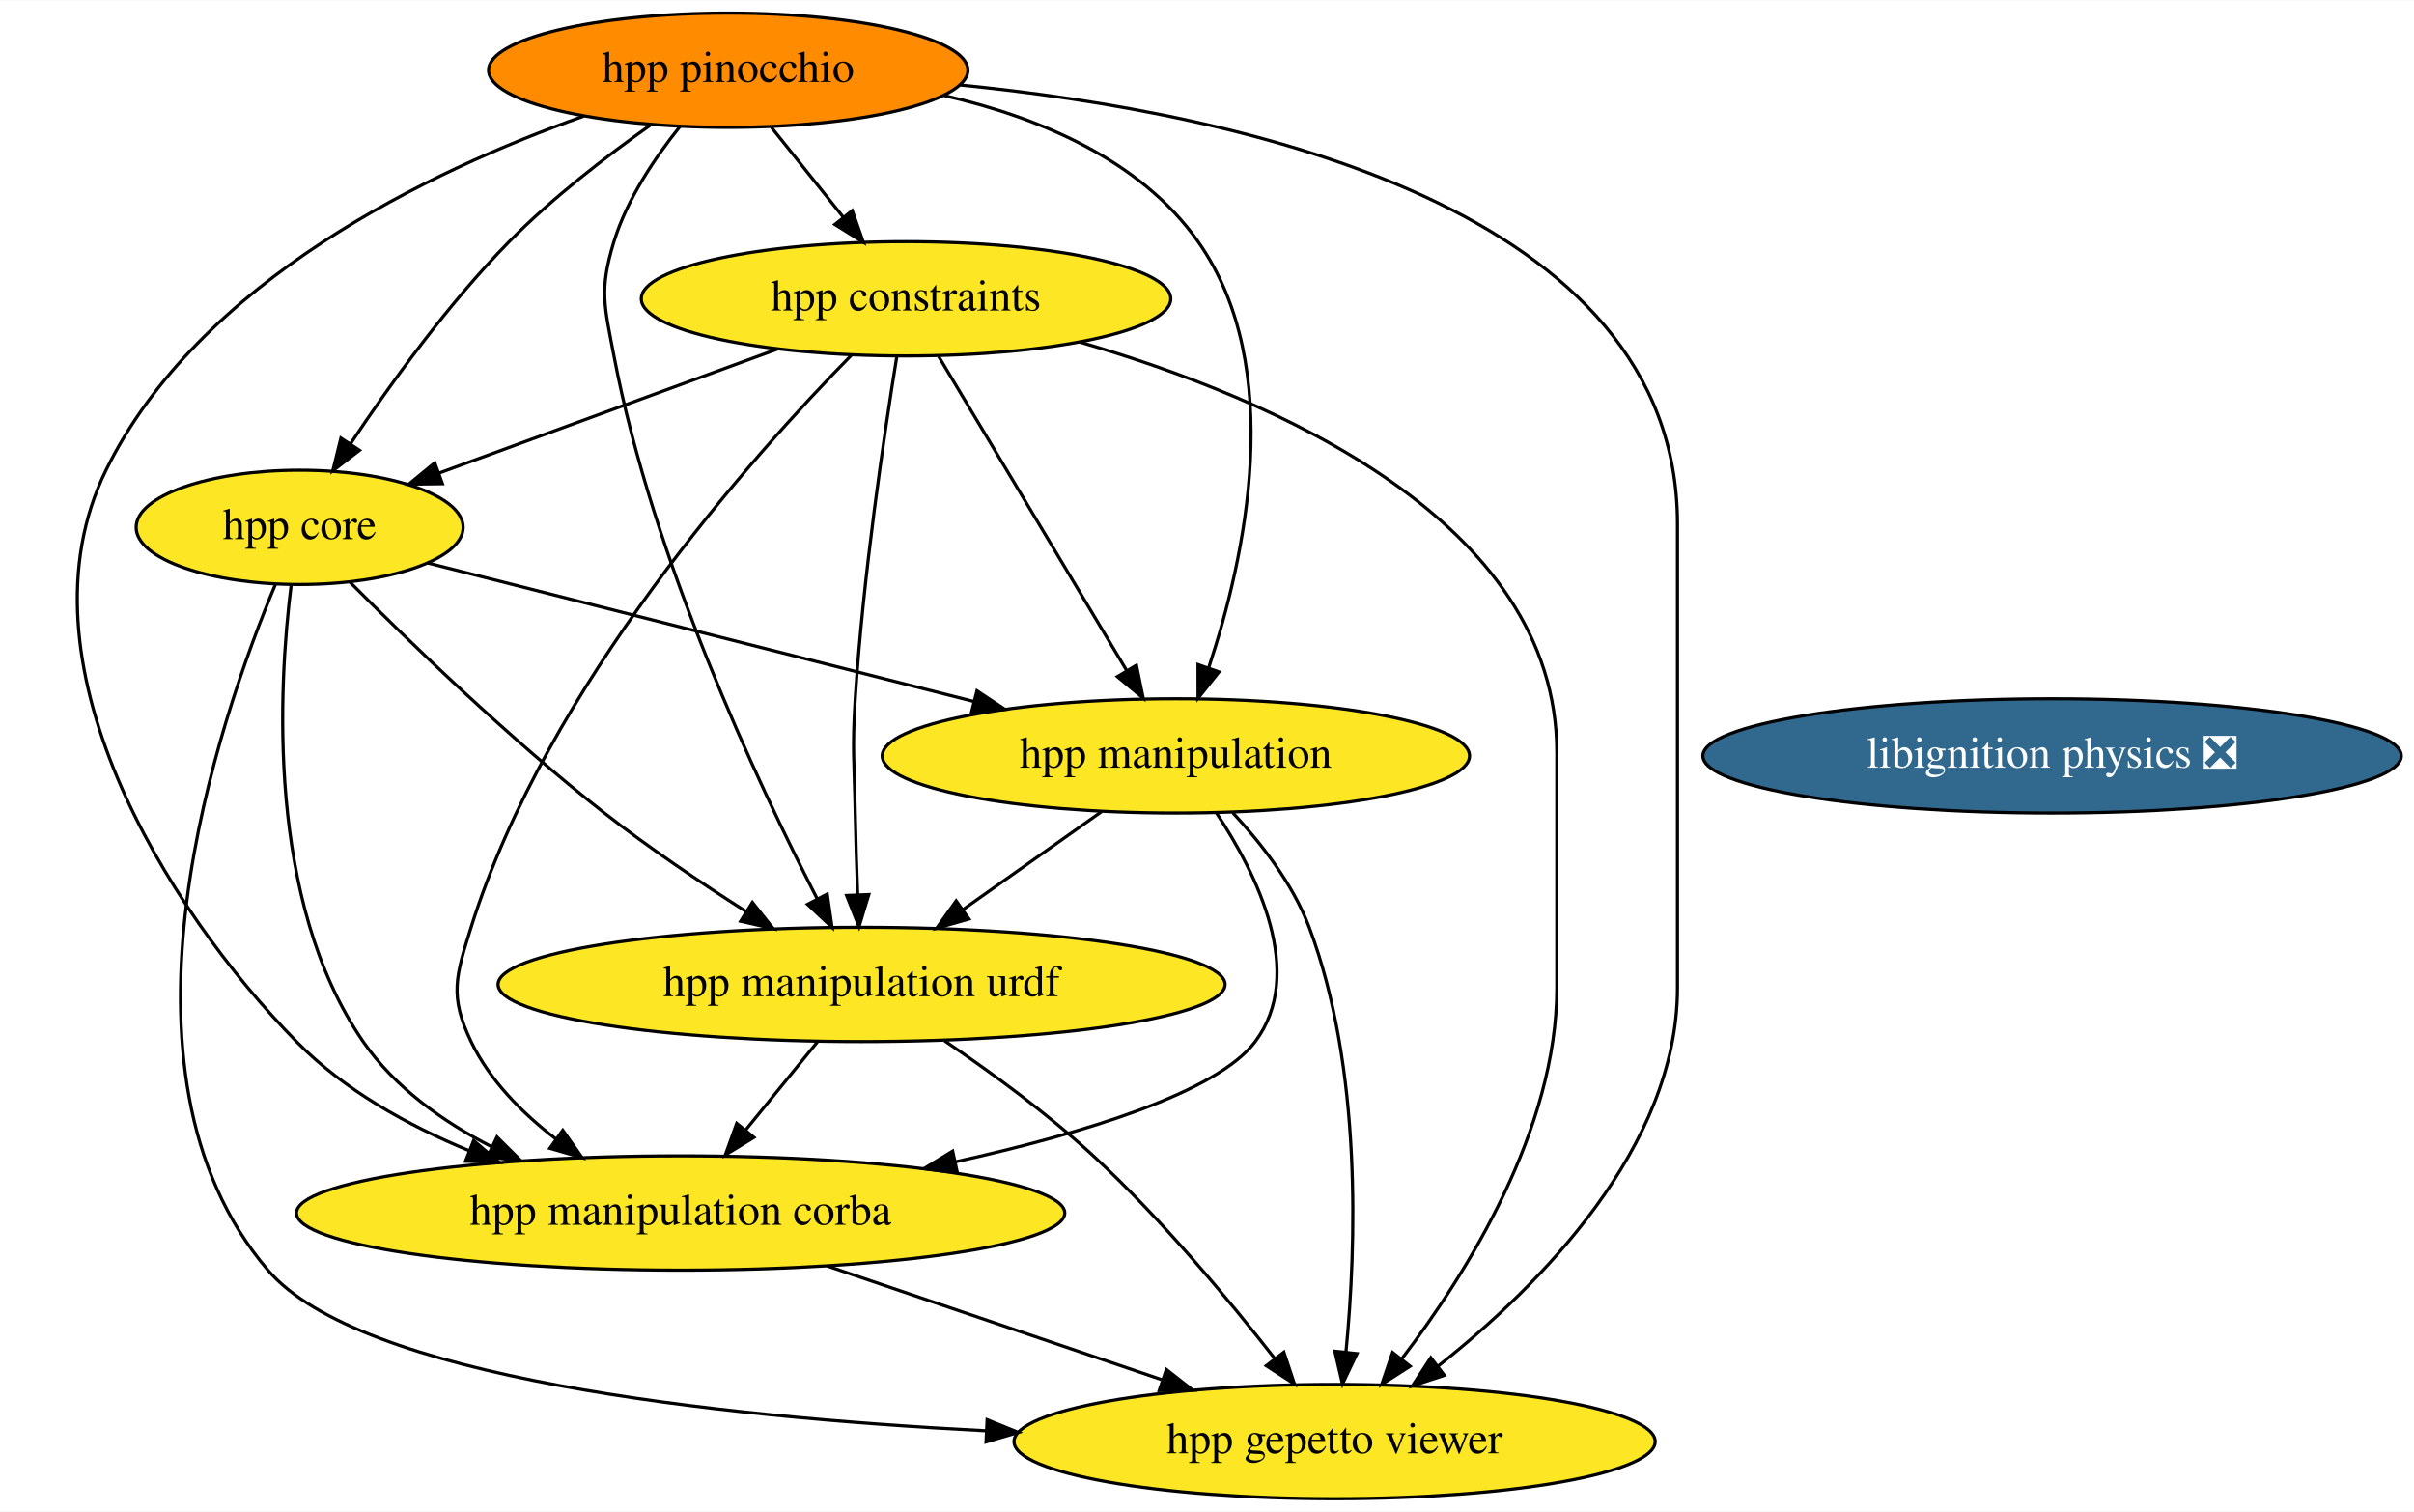
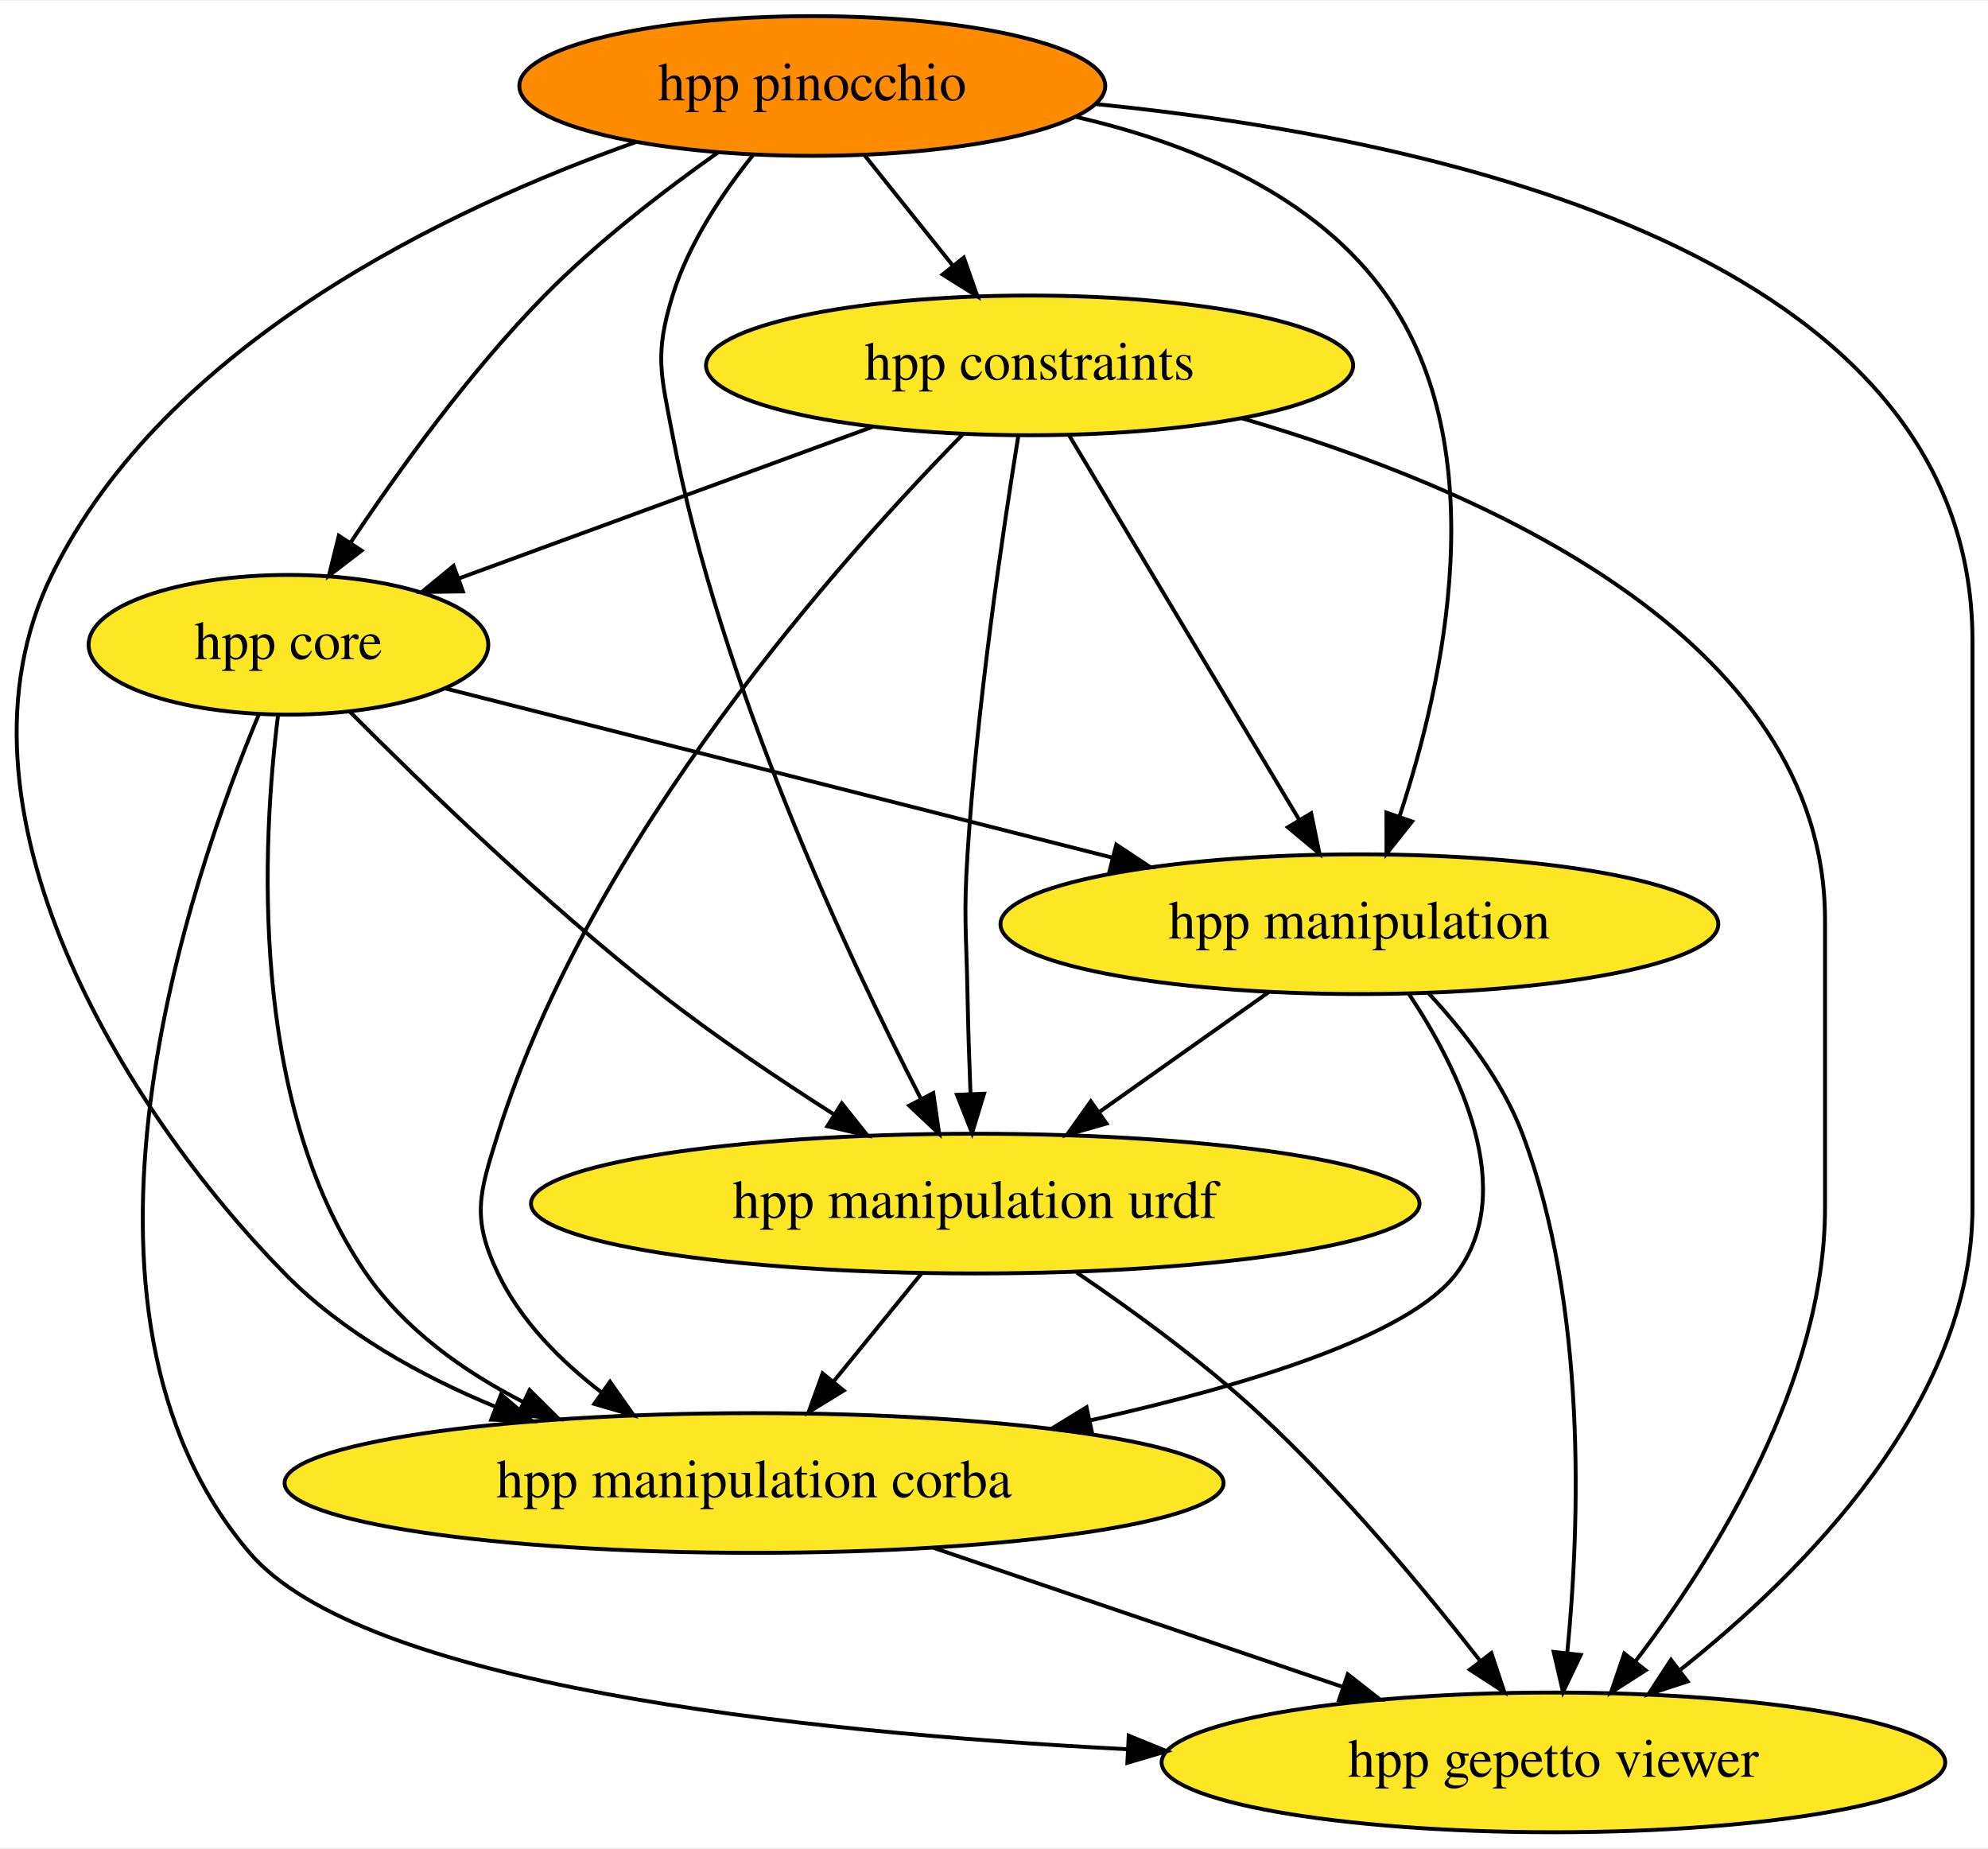
- <svg xmlns="http://www.w3.org/2000/svg" xmlns:xlink="http://www.w3.org/1999/xlink" width="760pt" height="476pt" viewBox="0.00 0.00 760.39 476.00">
+ <svg xmlns="http://www.w3.org/2000/svg" xmlns:xlink="http://www.w3.org/1999/xlink" width="512pt" height="476pt" viewBox="0.00 0.00 512.34 476.00">
  <g id="graph0" class="graph" transform="scale(1 1) rotate(0) translate(4 472)">
-     <polygon fill="white" stroke="none" points="-4,4 -4,-472 756.39,-472 756.39,4 -4,4" />
+     <polygon fill="white" stroke="none" points="-4,4 -4,-472 508.34,-472 508.34,4 -4,4" />
    <g id="node1" class="node">
      <g id="a_node1">
-         <a xlink:href="https://github.com/conda-forge/libignition-physics-feedstock/pull/30" xlink:title="libignition physics ❎">
-           <ellipse fill="#31688e" stroke="black" cx="642.39" cy="-234" rx="110" ry="18" />
-           <text text-anchor="middle" x="642.39" y="-230.3" font-family="Times,serif" font-size="14.00" fill="white">libignition physics ❎</text>
+         <a xlink:href="https://github.com/conda-forge/hpp-core-feedstock" xlink:title="hpp core">
+           <ellipse fill="#fde725" stroke="black" cx="70.34" cy="-306" rx="51.5" ry="18" />
+           <text text-anchor="middle" x="70.34" y="-302.3" font-family="Times,serif" font-size="14.00">hpp core</text>
        </a>
      </g>
    </g>
    <g id="node2" class="node">
      <g id="a_node2">
-         <a xlink:href="https://github.com/conda-forge/hpp-core-feedstock" xlink:title="hpp core">
-           <ellipse fill="#fde725" stroke="black" cx="90.39" cy="-306" rx="51.5" ry="18" />
-           <text text-anchor="middle" x="90.39" y="-302.3" font-family="Times,serif" font-size="14.00">hpp core</text>
-         </a>
-       </g>
-     </g>
-     <g id="node3" class="node">
-       <g id="a_node3">
        <a xlink:href="https://github.com/conda-forge/hpp-manipulation-urdf-feedstock" xlink:title="hpp manipulation urdf">
-           <ellipse fill="#fde725" stroke="black" cx="267.39" cy="-162" rx="114.5" ry="18" />
-           <text text-anchor="middle" x="267.39" y="-158.3" font-family="Times,serif" font-size="14.00">hpp manipulation urdf</text>
+           <ellipse fill="#fde725" stroke="black" cx="247.34" cy="-162" rx="114.5" ry="18" />
+           <text text-anchor="middle" x="247.34" y="-158.3" font-family="Times,serif" font-size="14.00">hpp manipulation urdf</text>
        </a>
      </g>
    </g>
    <g id="edge1" class="edge">
-       <path fill="none" stroke="black" d="M106.29,-288.68C124.75,-270.13 156.49,-239.38 186.39,-216 200.43,-205.03 216.73,-194.06 231.01,-184.97" />
-       <polygon fill="black" stroke="black" points="233,-187.85 239.6,-179.56 229.28,-181.92 233,-187.85" />
+       <path fill="none" stroke="black" d="M86.24,-288.68C104.69,-270.13 136.43,-239.38 166.34,-216 180.37,-205.03 196.67,-194.06 210.95,-184.97" />
+       <polygon fill="black" stroke="black" points="212.94,-187.85 219.55,-179.56 209.22,-181.92 212.94,-187.85" />
    </g>
-     <g id="node4" class="node">
-       <g id="a_node4">
+     <g id="node3" class="node">
+       <g id="a_node3">
        <a xlink:href="https://github.com/conda-forge/hpp-manipulation-feedstock" xlink:title="hpp manipulation">
-           <ellipse fill="#fde725" stroke="black" cx="366.39" cy="-234" rx="92.5" ry="18" />
-           <text text-anchor="middle" x="366.39" y="-230.3" font-family="Times,serif" font-size="14.00">hpp manipulation</text>
+           <ellipse fill="#fde725" stroke="black" cx="346.34" cy="-234" rx="92.5" ry="18" />
+           <text text-anchor="middle" x="346.34" y="-230.3" font-family="Times,serif" font-size="14.00">hpp manipulation</text>
        </a>
      </g>
    </g>
    <g id="edge2" class="edge">
-       <path fill="none" stroke="black" d="M130.82,-294.75C175.98,-283.29 249.66,-264.61 302.61,-251.18" />
-       <polygon fill="black" stroke="black" points="303.74,-254.5 312.57,-248.65 302.02,-247.72 303.74,-254.5" />
+       <path fill="none" stroke="black" d="M110.76,-294.75C155.92,-283.29 229.6,-264.61 282.55,-251.18" />
+       <polygon fill="black" stroke="black" points="283.68,-254.5 292.51,-248.65 281.96,-247.72 283.68,-254.5" />
    </g>
-     <g id="node5" class="node">
-       <g id="a_node5">
+     <g id="node4" class="node">
+       <g id="a_node4">
        <a xlink:href="https://github.com/conda-forge/hpp-manipulation-corba-feedstock" xlink:title="hpp manipulation corba">
-           <ellipse fill="#fde725" stroke="black" cx="210.39" cy="-90" rx="121" ry="18" />
-           <text text-anchor="middle" x="210.39" y="-86.3" font-family="Times,serif" font-size="14.00">hpp manipulation corba</text>
+           <ellipse fill="#fde725" stroke="black" cx="190.34" cy="-90" rx="121" ry="18" />
+           <text text-anchor="middle" x="190.34" y="-86.3" font-family="Times,serif" font-size="14.00">hpp manipulation corba</text>
        </a>
      </g>
    </g>
    <g id="edge3" class="edge">
-       <path fill="none" stroke="black" d="M87.7,-287.7C83.76,-256.11 79.86,-188.29 110.39,-144 120.32,-129.6 135.44,-118.8 150.93,-110.85" />
-       <polygon fill="black" stroke="black" points="152.55,-113.95 160.07,-106.49 149.53,-107.64 152.55,-113.95" />
+       <path fill="none" stroke="black" d="M67.64,-287.7C63.7,-256.11 59.8,-188.29 90.34,-144 100.26,-129.6 115.38,-118.8 130.88,-110.85" />
+       <polygon fill="black" stroke="black" points="132.49,-113.95 140.01,-106.49 129.48,-107.64 132.49,-113.95" />
    </g>
-     <g id="node6" class="node">
-       <g id="a_node6">
+     <g id="node5" class="node">
+       <g id="a_node5">
        <a xlink:href="https://github.com/conda-forge/hpp-gepetto-viewer-feedstock" xlink:title="hpp gepetto viewer">
-           <ellipse fill="#fde725" stroke="black" cx="416.39" cy="-18" rx="100.98" ry="18" />
-           <text text-anchor="middle" x="416.39" y="-14.3" font-family="Times,serif" font-size="14.00">hpp gepetto viewer</text>
+           <ellipse fill="#fde725" stroke="black" cx="396.34" cy="-18" rx="100.98" ry="18" />
+           <text text-anchor="middle" x="396.34" y="-14.3" font-family="Times,serif" font-size="14.00">hpp gepetto viewer</text>
        </a>
      </g>
    </g>
    <g id="edge4" class="edge">
-       <path fill="none" stroke="black" d="M82.81,-288.15C65.13,-246.01 26.6,-134.94 80.39,-72 109.23,-38.26 220.02,-25.87 306.6,-21.39" />
-       <polygon fill="black" stroke="black" points="306.94,-24.88 316.76,-20.89 306.6,-17.89 306.94,-24.88" />
+       <path fill="none" stroke="black" d="M62.75,-288.15C45.07,-246.01 6.54,-134.94 60.34,-72 89.17,-38.26 199.96,-25.87 286.54,-21.39" />
+       <polygon fill="black" stroke="black" points="286.89,-24.88 296.7,-20.89 286.54,-17.89 286.89,-24.88" />
    </g>
    <g id="edge5" class="edge">
-       <path fill="none" stroke="black" d="M253.6,-144.05C246.77,-135.67 238.39,-125.38 230.83,-116.1" />
-       <polygon fill="black" stroke="black" points="233.49,-113.82 224.46,-108.28 228.06,-118.24 233.49,-113.82" />
+       <path fill="none" stroke="black" d="M233.54,-144.05C226.71,-135.67 218.33,-125.38 210.77,-116.1" />
+       <polygon fill="black" stroke="black" points="213.43,-113.82 204.4,-108.28 208,-118.24 213.43,-113.82" />
    </g>
    <g id="edge6" class="edge">
-       <path fill="none" stroke="black" d="M293.54,-144.24C307.99,-134.44 325.9,-121.39 340.39,-108 361.75,-88.27 382.97,-62.79 397.54,-44.15" />
-       <polygon fill="black" stroke="black" points="400.41,-46.17 403.75,-36.12 394.86,-41.89 400.41,-46.17" />
+       <path fill="none" stroke="black" d="M273.48,-144.24C287.93,-134.44 305.84,-121.39 320.34,-108 341.69,-88.27 362.91,-62.79 377.48,-44.15" />
+       <polygon fill="black" stroke="black" points="380.35,-46.17 383.69,-36.12 374.81,-41.89 380.35,-46.17" />
    </g>
    <g id="edge7" class="edge">
-       <path fill="none" stroke="black" d="M342.93,-216.41C329.96,-207.24 313.65,-195.7 299.51,-185.71" />
-       <polygon fill="black" stroke="black" points="301.22,-182.63 291.03,-179.71 297.18,-188.34 301.22,-182.63" />
+       <path fill="none" stroke="black" d="M322.87,-216.41C309.9,-207.24 293.59,-195.7 279.45,-185.71" />
+       <polygon fill="black" stroke="black" points="281.16,-182.63 270.97,-179.71 277.12,-188.34 281.16,-182.63" />
    </g>
    <g id="edge8" class="edge">
-       <path fill="none" stroke="black" d="M379.19,-215.99C391.93,-196.79 407.46,-165.45 391.39,-144 379.38,-127.96 337.47,-115.14 297.01,-106.13" />
-       <polygon fill="black" stroke="black" points="297.56,-102.67 287.04,-103.98 296.08,-109.51 297.56,-102.67" />
+       <path fill="none" stroke="black" d="M359.13,-215.99C371.87,-196.79 387.41,-165.45 371.34,-144 359.32,-127.96 317.41,-115.14 276.95,-106.13" />
+       <polygon fill="black" stroke="black" points="277.5,-102.67 266.98,-103.98 276.02,-109.51 277.5,-102.67" />
    </g>
    <g id="edge9" class="edge">
-       <path fill="none" stroke="black" d="M384.29,-216.13C393.25,-206.49 403.27,-193.63 408.39,-180 425.13,-135.52 423.18,-79.21 419.98,-46.34" />
-       <polygon fill="black" stroke="black" points="423.43,-45.7 418.87,-36.14 416.47,-46.46 423.43,-45.7" />
+       <path fill="none" stroke="black" d="M364.23,-216.13C373.19,-206.49 383.21,-193.63 388.34,-180 405.07,-135.52 403.13,-79.21 399.92,-46.34" />
+       <polygon fill="black" stroke="black" points="403.37,-45.7 398.81,-36.14 396.41,-46.46 403.37,-45.7" />
    </g>
    <g id="edge10" class="edge">
-       <path fill="none" stroke="black" d="M256.62,-73.29C287.8,-62.7 329.07,-48.67 361.85,-37.53" />
-       <polygon fill="black" stroke="black" points="363.39,-40.71 371.73,-34.18 361.14,-34.08 363.39,-40.71" />
+       <path fill="none" stroke="black" d="M236.57,-73.29C267.74,-62.7 309.01,-48.67 341.79,-37.53" />
+       <polygon fill="black" stroke="black" points="343.33,-40.71 351.67,-34.18 341.08,-34.08 343.33,-40.71" />
    </g>
-     <g id="node7" class="node">
-       <g id="a_node7">
+     <g id="node6" class="node">
+       <g id="a_node6">
        <a xlink:href="https://github.com/conda-forge/hpp-constraints-feedstock" xlink:title="hpp constraints">
-           <ellipse fill="#fde725" stroke="black" cx="281.39" cy="-378" rx="83.39" ry="18" />
-           <text text-anchor="middle" x="281.39" y="-374.3" font-family="Times,serif" font-size="14.00">hpp constraints</text>
+           <ellipse fill="#fde725" stroke="black" cx="261.34" cy="-378" rx="83.39" ry="18" />
+           <text text-anchor="middle" x="261.34" y="-374.3" font-family="Times,serif" font-size="14.00">hpp constraints</text>
        </a>
      </g>
    </g>
    <g id="edge11" class="edge">
-       <path fill="none" stroke="black" d="M240.89,-362.15C209.63,-350.7 166.44,-334.87 134.35,-323.11" />
-       <polygon fill="black" stroke="black" points="135.36,-319.75 124.77,-319.6 132.95,-326.33 135.36,-319.75" />
+       <path fill="none" stroke="black" d="M220.83,-362.15C189.57,-350.7 146.38,-334.87 114.29,-323.11" />
+       <polygon fill="black" stroke="black" points="115.3,-319.75 104.71,-319.6 112.9,-326.33 115.3,-319.75" />
    </g>
    <g id="edge12" class="edge">
-       <path fill="none" stroke="black" d="M278.47,-359.68C274.56,-335.61 267.86,-290.65 265.39,-252 264.38,-236.03 265.09,-232 265.39,-216 265.55,-207.68 265.85,-198.63 266.16,-190.4" />
-       <polygon fill="black" stroke="black" points="269.67,-190.32 266.58,-180.18 262.68,-190.03 269.67,-190.32" />
+       <path fill="none" stroke="black" d="M258.41,-359.68C254.51,-335.61 247.8,-290.65 245.34,-252 244.32,-236.03 245.03,-232 245.34,-216 245.49,-207.68 245.79,-198.63 246.11,-190.4" />
+       <polygon fill="black" stroke="black" points="249.61,-190.32 246.52,-180.18 242.62,-190.03 249.61,-190.32" />
    </g>
    <g id="edge13" class="edge">
-       <path fill="none" stroke="black" d="M291.65,-359.87C306.39,-335.24 333.69,-289.64 350.9,-260.88" />
-       <polygon fill="black" stroke="black" points="353.97,-262.57 356.11,-252.19 347.97,-258.97 353.97,-262.57" />
+       <path fill="none" stroke="black" d="M271.59,-359.87C286.33,-335.24 313.63,-289.64 330.84,-260.88" />
+       <polygon fill="black" stroke="black" points="333.91,-262.57 336.05,-252.19 327.91,-258.97 333.91,-262.57" />
    </g>
    <g id="edge14" class="edge">
-       <path fill="none" stroke="black" d="M264.23,-360.28C233.08,-328.59 168.26,-256.12 144.39,-180 139.61,-164.73 137.48,-158.43 144.39,-144 150.27,-131.75 160.5,-121.44 171.19,-113.26" />
-       <polygon fill="black" stroke="black" points="173.27,-116.08 179.38,-107.42 169.2,-110.38 173.27,-116.08" />
+       <path fill="none" stroke="black" d="M244.17,-360.28C213.02,-328.59 148.2,-256.12 124.34,-180 119.55,-164.73 117.42,-158.43 124.34,-144 130.21,-131.75 140.45,-121.44 151.13,-113.26" />
+       <polygon fill="black" stroke="black" points="153.21,-116.08 159.32,-107.42 149.15,-110.38 153.21,-116.08" />
    </g>
    <g id="edge15" class="edge">
-       <path fill="none" stroke="black" d="M336.06,-364.38C396.79,-346.73 486.39,-308.28 486.39,-235 486.39,-235 486.39,-235 486.39,-161 486.39,-116.36 458.22,-71.2 437.62,-44.16" />
-       <polygon fill="black" stroke="black" points="440.17,-41.74 431.24,-36.03 434.66,-46.06 440.17,-41.74" />
+       <path fill="none" stroke="black" d="M316,-364.38C376.73,-346.73 466.34,-308.28 466.34,-235 466.34,-235 466.34,-235 466.34,-161 466.34,-116.36 438.16,-71.2 417.56,-44.16" />
+       <polygon fill="black" stroke="black" points="420.11,-41.74 411.18,-36.03 414.6,-46.06 420.11,-41.74" />
    </g>
-     <g id="node8" class="node">
-       <g id="a_node8">
+     <g id="node7" class="node">
+       <g id="a_node7">
        <a xlink:href="https://github.com/conda-forge/hpp-pinocchio-feedstock" xlink:title="hpp pinocchio">
-           <ellipse fill="#ff8c00" stroke="black" cx="225.39" cy="-450" rx="75.5" ry="18" />
-           <text text-anchor="middle" x="225.39" y="-446.3" font-family="Times,serif" font-size="14.00">hpp pinocchio</text>
+           <ellipse fill="#ff8c00" stroke="black" cx="205.34" cy="-450" rx="75.5" ry="18" />
+           <text text-anchor="middle" x="205.34" y="-446.3" font-family="Times,serif" font-size="14.00">hpp pinocchio</text>
        </a>
      </g>
    </g>
    <g id="edge16" class="edge">
-       <path fill="none" stroke="black" d="M201.06,-432.84C187.2,-423.04 169.95,-409.79 156.39,-396 137.15,-376.43 118.86,-351.04 106.44,-332.38" />
-       <polygon fill="black" stroke="black" points="109.24,-330.27 100.83,-323.82 103.38,-334.11 109.24,-330.27" />
+       <path fill="none" stroke="black" d="M181,-432.84C167.14,-423.04 149.89,-409.79 136.34,-396 117.1,-376.43 98.8,-351.04 86.38,-332.38" />
+       <polygon fill="black" stroke="black" points="89.18,-330.27 80.77,-323.82 83.32,-334.11 89.18,-330.27" />
    </g>
    <g id="edge17" class="edge">
-       <path fill="none" stroke="black" d="M210.16,-432.24C202.3,-422.44 193.51,-409.4 189.39,-396 184.69,-380.71 186.4,-375.72 189.39,-360 201.64,-295.82 234.44,-225.86 253.38,-189.04" />
-       <polygon fill="black" stroke="black" points="256.58,-190.48 258.1,-179.99 250.37,-187.24 256.58,-190.48" />
+       <path fill="none" stroke="black" d="M190.1,-432.24C182.24,-422.44 173.46,-409.4 169.34,-396 164.63,-380.71 166.34,-375.72 169.34,-360 181.58,-295.82 214.38,-225.86 233.32,-189.04" />
+       <polygon fill="black" stroke="black" points="236.52,-190.48 238.04,-179.99 230.32,-187.24 236.52,-190.48" />
    </g>
    <g id="edge18" class="edge">
-       <path fill="none" stroke="black" d="M293.42,-442.01C323.07,-435.2 355.17,-421.89 373.39,-396 401.35,-356.3 388.18,-296.43 376.8,-261.99" />
-       <polygon fill="black" stroke="black" points="379.98,-260.46 373.38,-252.17 373.37,-262.76 379.98,-260.46" />
+       <path fill="none" stroke="black" d="M273.36,-442.01C303.01,-435.2 335.11,-421.89 353.34,-396 381.29,-356.3 368.13,-296.43 356.75,-261.99" />
+       <polygon fill="black" stroke="black" points="359.92,-260.46 353.32,-252.17 353.31,-262.76 359.92,-260.46" />
    </g>
    <g id="edge19" class="edge">
-       <path fill="none" stroke="black" d="M179.82,-435.51C131.66,-418.43 58.72,-383.79 29.39,-324 0,-264.07 48.17,-185.97 89.39,-144 104.31,-128.81 124.31,-117.67 143.76,-109.64" />
-       <polygon fill="black" stroke="black" points="145.19,-112.84 153.23,-105.94 142.64,-106.32 145.19,-112.84" />
+       <path fill="none" stroke="black" d="M159.76,-435.51C111.61,-418.43 38.66,-383.79 9.34,-324 -20.06,-264.07 28.11,-185.97 69.34,-144 84.25,-128.81 104.26,-117.67 123.7,-109.64" />
+       <polygon fill="black" stroke="black" points="125.13,-112.84 133.17,-105.94 122.59,-106.32 125.13,-112.84" />
    </g>
    <g id="edge20" class="edge">
-       <path fill="none" stroke="black" d="M298.54,-445.33C387.06,-436.49 524.39,-406.7 524.39,-307 524.39,-307 524.39,-307 524.39,-161 524.39,-110.68 480.89,-67.03 449.1,-41.86" />
-       <polygon fill="black" stroke="black" points="450.96,-38.87 440.9,-35.56 446.7,-44.43 450.96,-38.87" />
+       <path fill="none" stroke="black" d="M278.48,-445.33C367,-436.49 504.34,-406.7 504.34,-307 504.34,-307 504.34,-307 504.34,-161 504.34,-110.68 460.83,-67.03 429.04,-41.86" />
+       <polygon fill="black" stroke="black" points="430.91,-38.87 420.84,-35.56 426.64,-44.43 430.91,-38.87" />
    </g>
    <g id="edge21" class="edge">
-       <path fill="none" stroke="black" d="M238.95,-432.05C245.76,-423.54 254.14,-413.07 261.65,-403.68" />
-       <polygon fill="black" stroke="black" points="264.45,-405.78 267.96,-395.79 258.98,-401.41 264.45,-405.78" />
+       <path fill="none" stroke="black" d="M218.89,-432.05C225.7,-423.54 234.08,-413.07 241.59,-403.68" />
+       <polygon fill="black" stroke="black" points="244.39,-405.78 247.9,-395.79 238.92,-401.41 244.39,-405.78" />
    </g>
  </g>
</svg>
